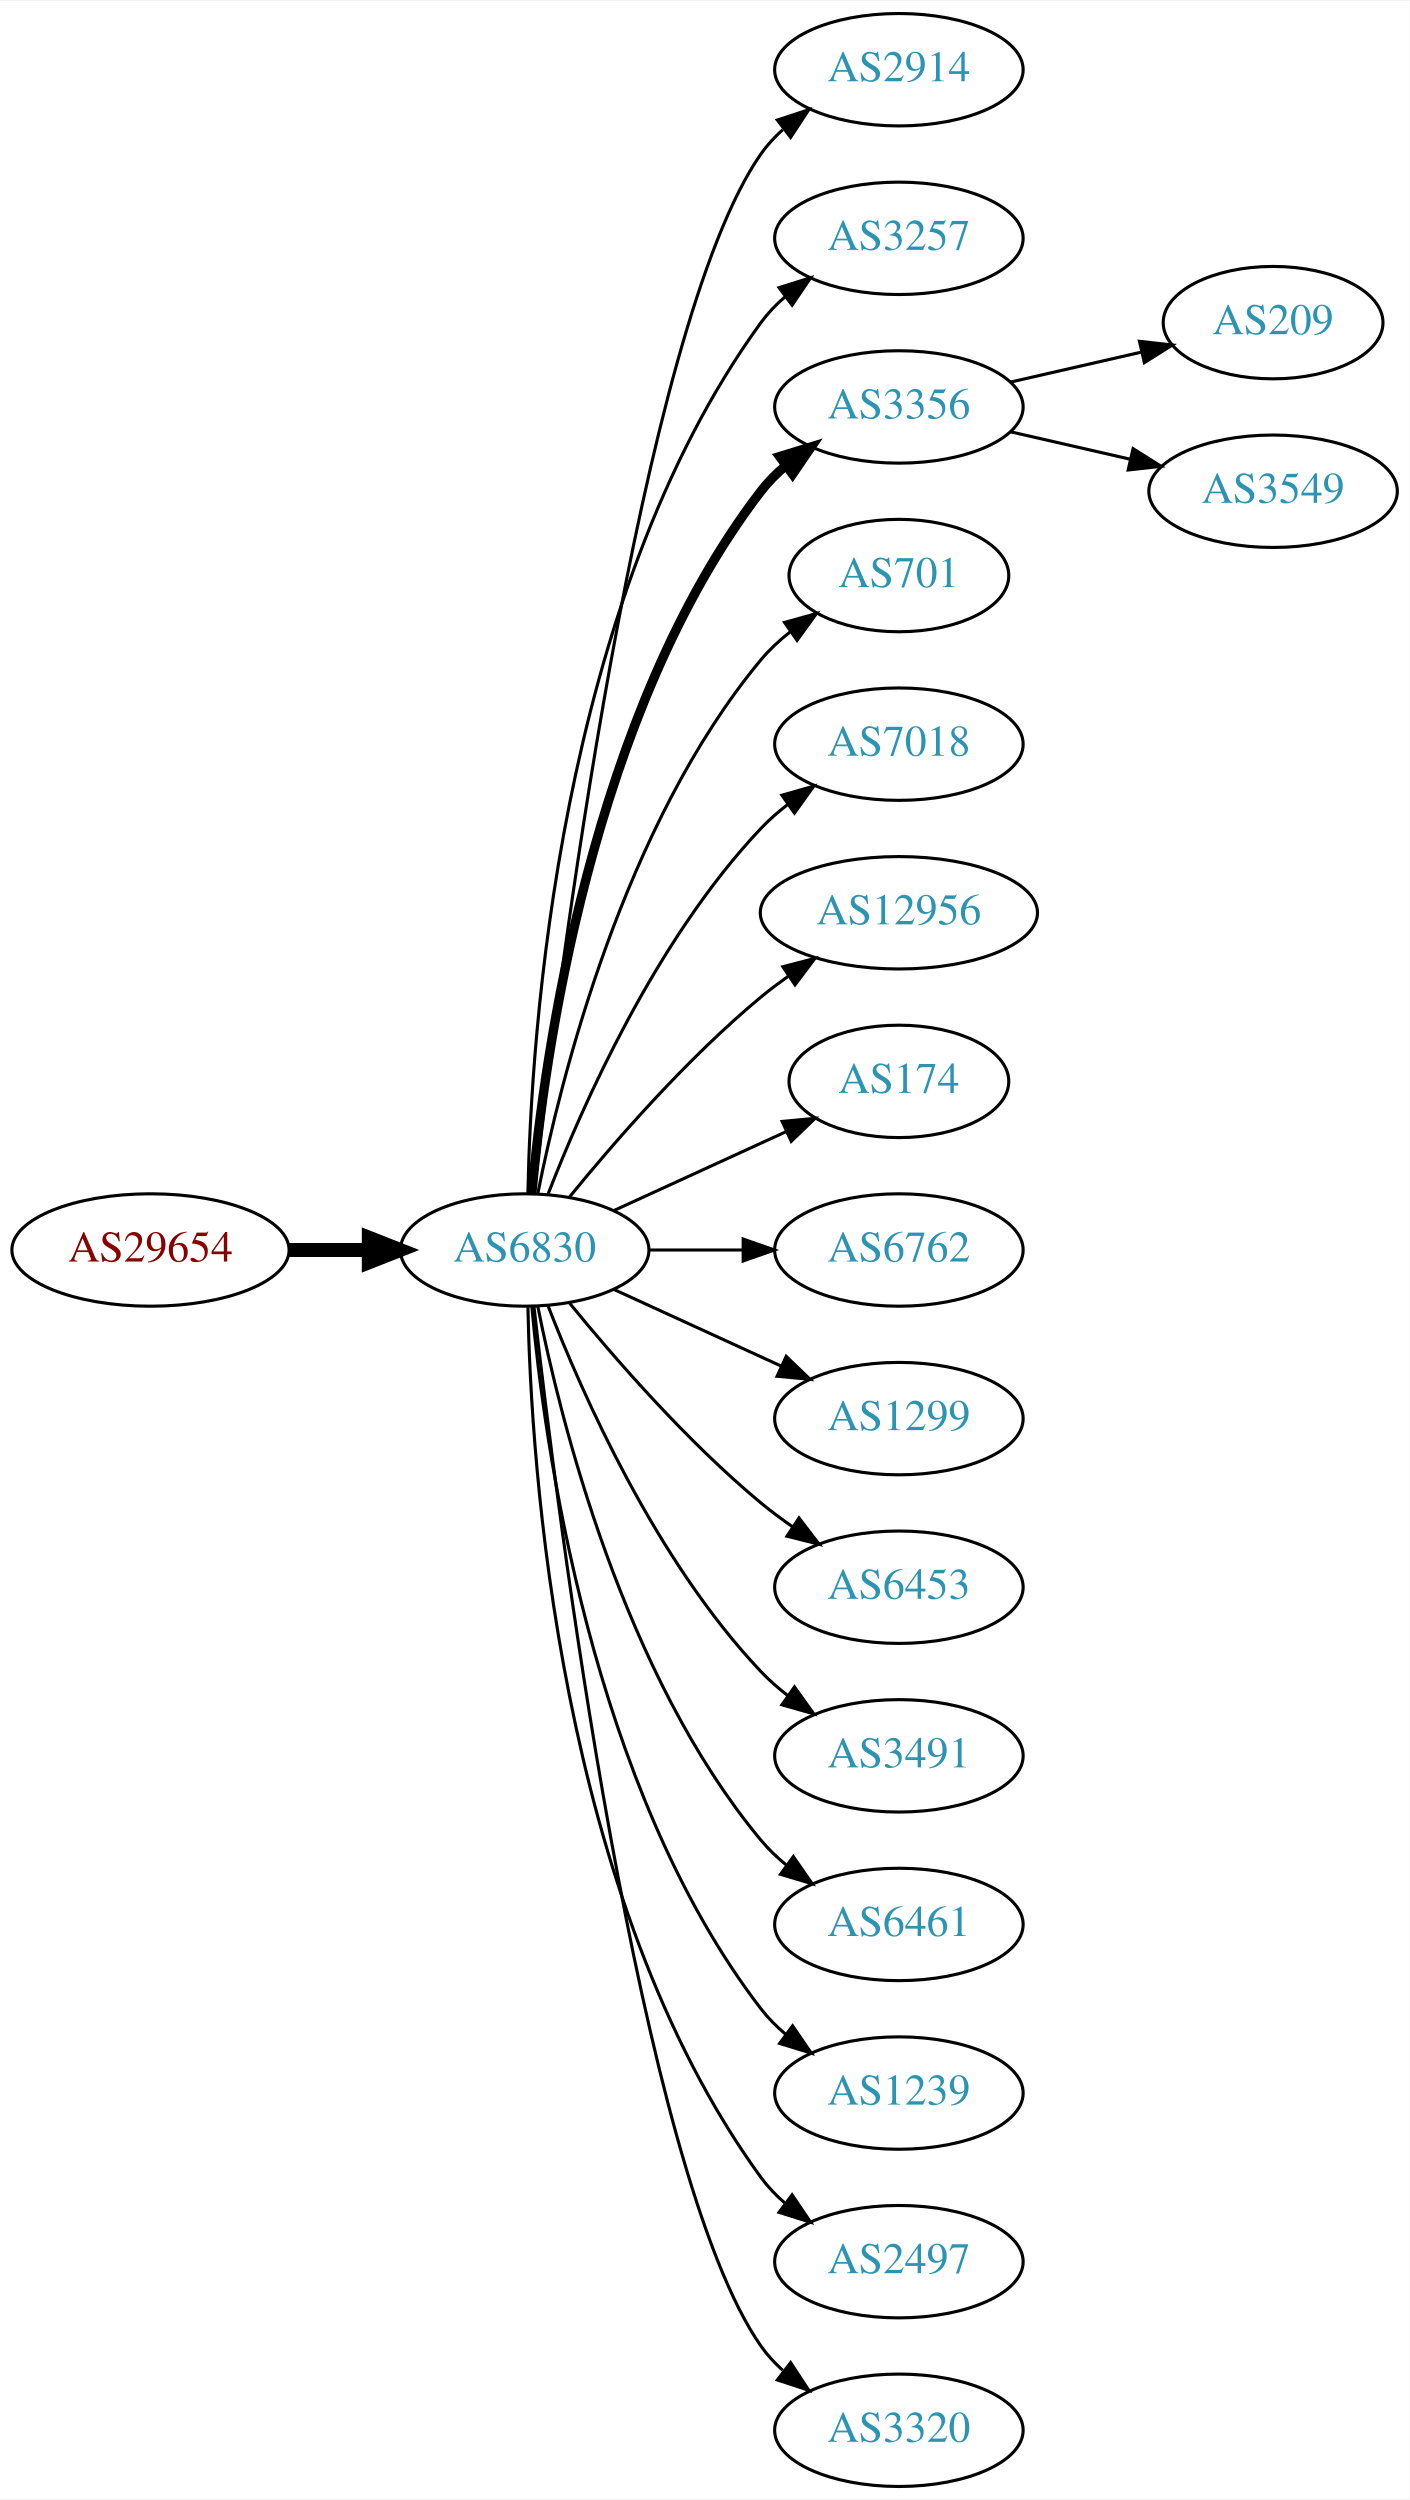
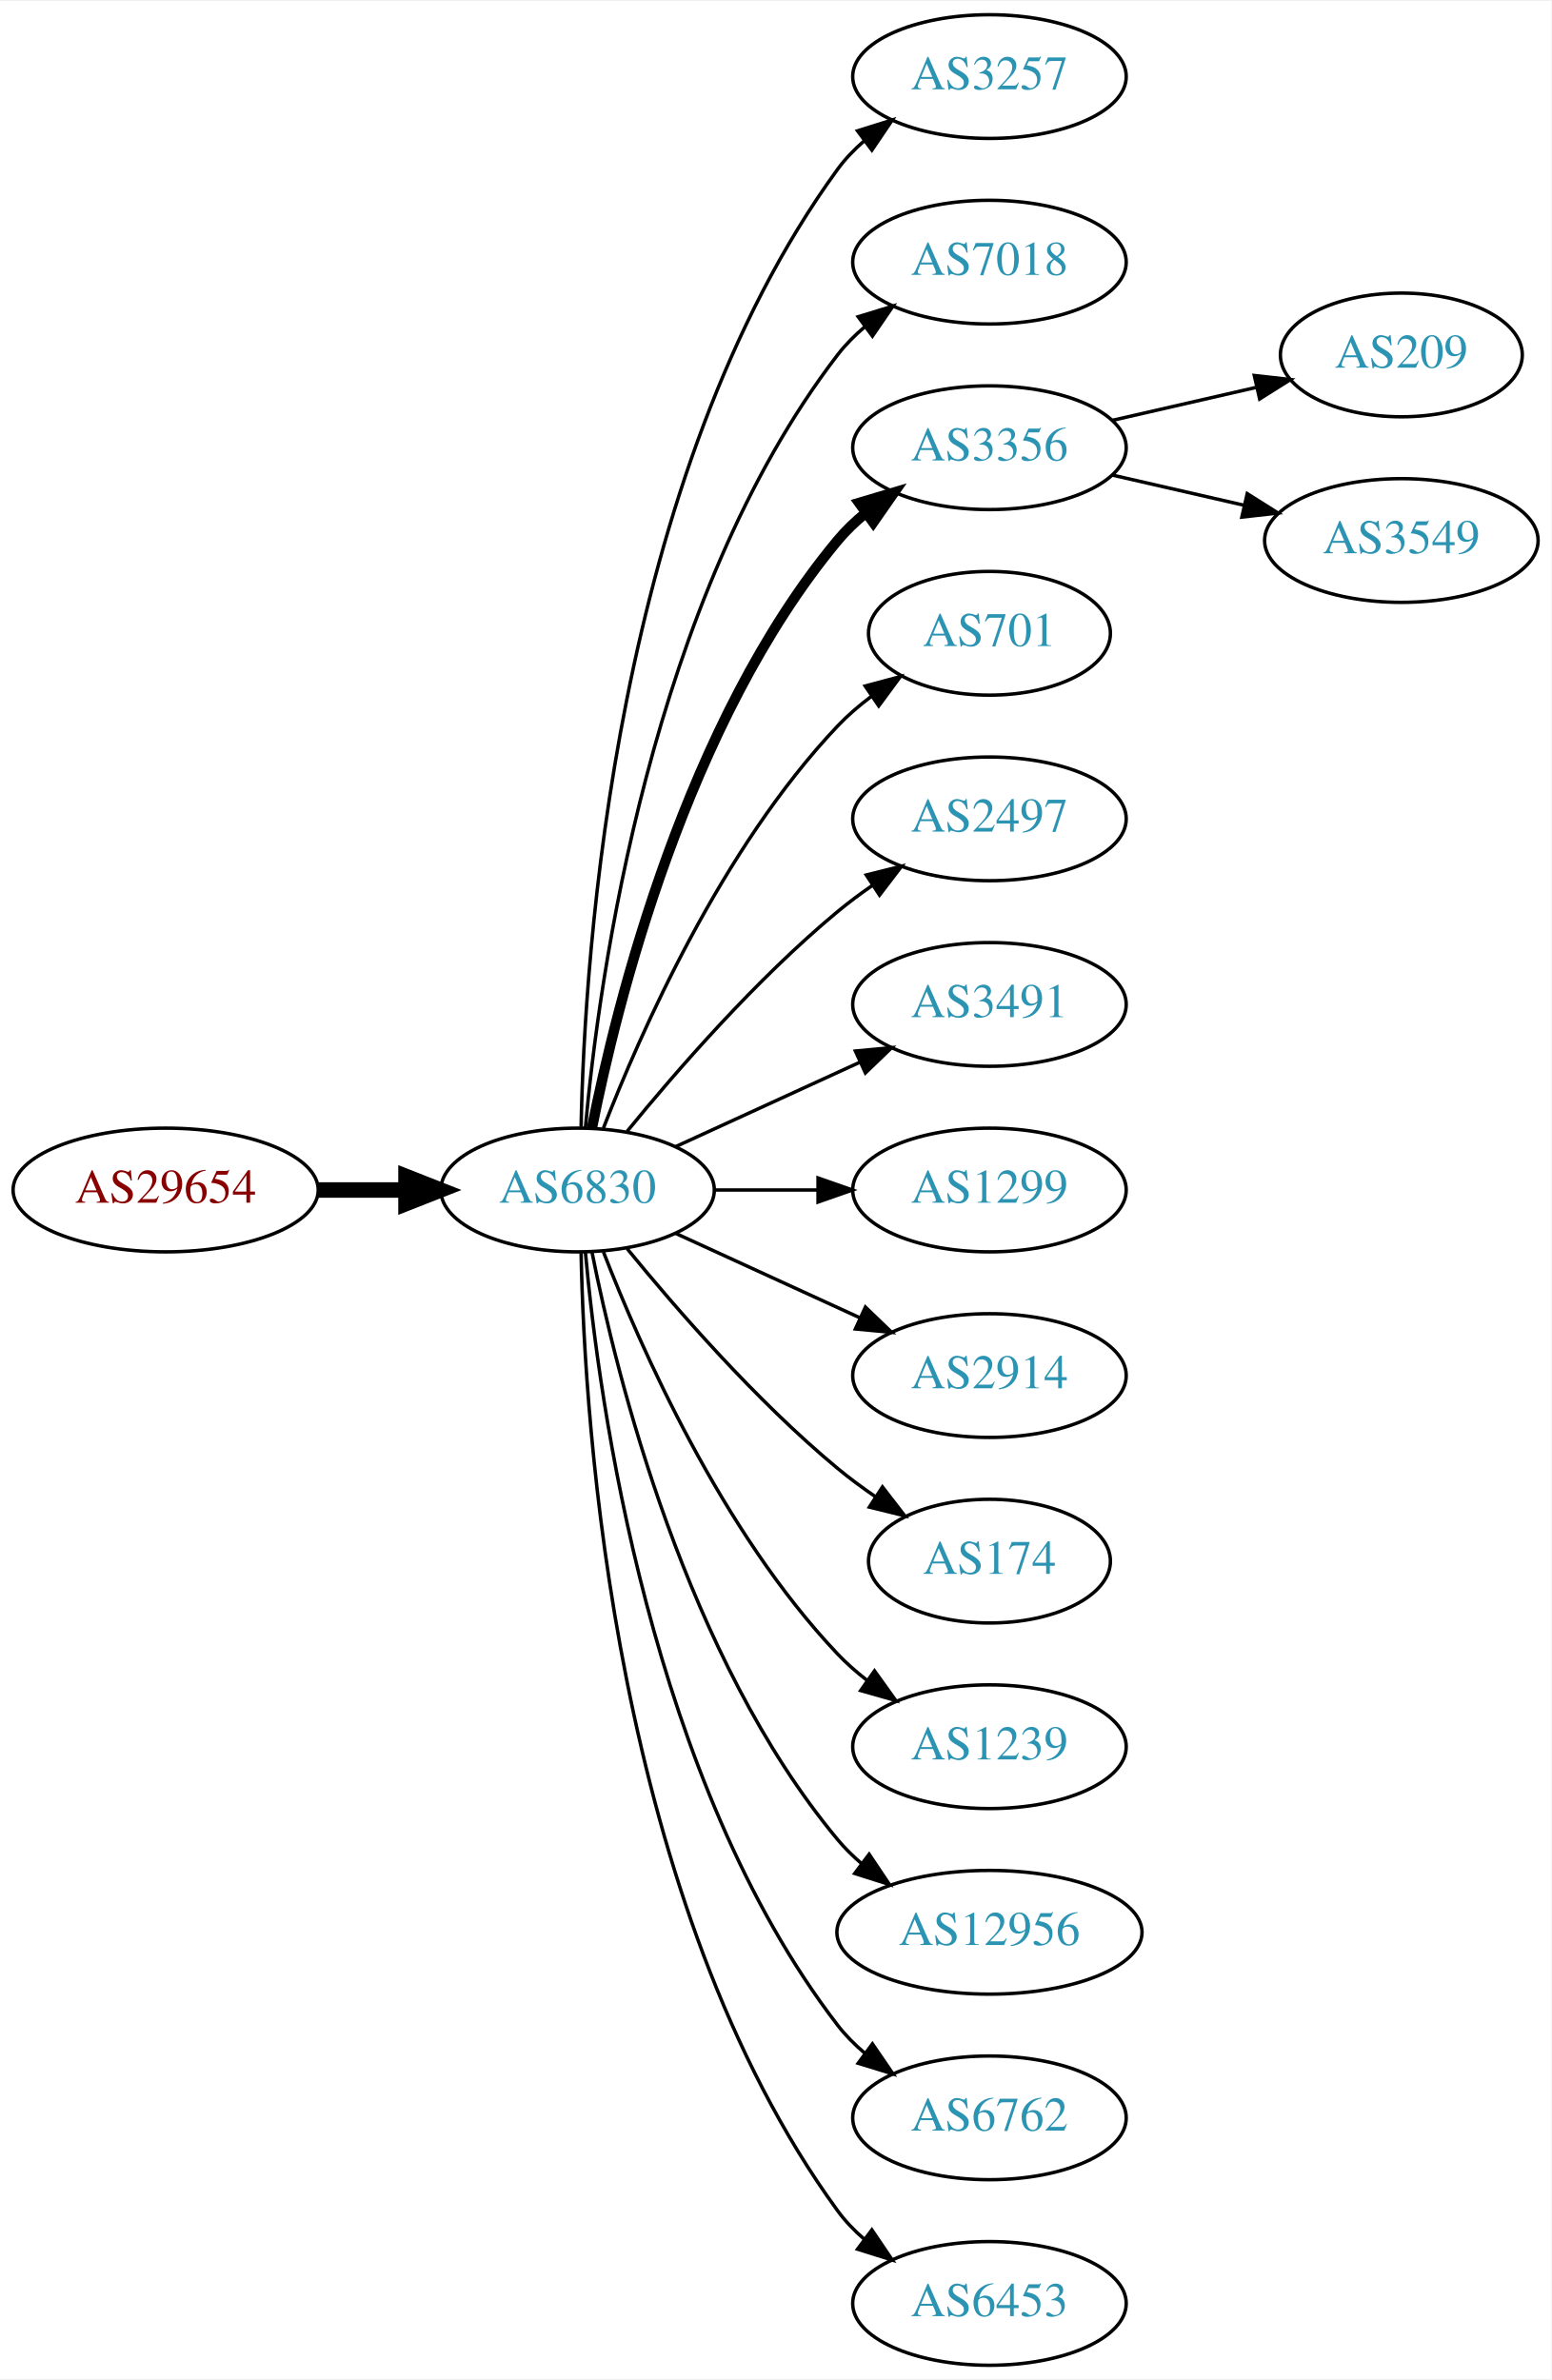
- <svg xmlns="http://www.w3.org/2000/svg" xmlns:xlink="http://www.w3.org/1999/xlink" width="451pt" height="800pt" viewBox="0.00 0.00 451.37 800.00">
-   <g id="graph0" class="graph" transform="scale(1 1) rotate(0) translate(4 796)">
-     <polygon fill="white" stroke="none" points="-4,4 -4,-796 447.37,-796 447.37,4 -4,4" />
+ <svg xmlns="http://www.w3.org/2000/svg" xmlns:xlink="http://www.w3.org/1999/xlink" width="451pt" height="692pt" viewBox="0.00 0.00 451.37 692.00">
+   <g id="graph0" class="graph" transform="scale(1 1) rotate(0) translate(4 688)">
+     <polygon fill="white" stroke="none" points="-4,4 -4,-688 447.37,-688 447.37,4 -4,4" />
    <g id="node1" class="node">
      <g id="a_node1">
        <a xlink:href="/asn/29654" xlink:title="AS29654 ~ Dr.-Adolf-Altmann-Str. 30 [AT]">
-           <ellipse fill="#ffffff" stroke="black" cx="44.196" cy="-396" rx="44.393" ry="18" />
-           <text text-anchor="middle" x="44.196" y="-392.3" font-family="Times,serif" font-size="14.00" fill="#880000">AS29654</text>
+           <ellipse fill="#ffffff" stroke="black" cx="44.196" cy="-342" rx="44.393" ry="18" />
+           <text text-anchor="middle" x="44.196" y="-338.3" font-family="Times,serif" font-size="14.00" fill="#880000">AS29654</text>
        </a>
      </g>
    </g>
    <g id="node2" class="node">
      <g id="a_node2">
        <a xlink:href="/asn/6830" xlink:title="AS6830 ~ LGI-UPC [AT]">
-           <ellipse fill="#ffffff" stroke="black" cx="164.039" cy="-396" rx="39.794" ry="18" />
-           <text text-anchor="middle" x="164.039" y="-392.3" font-family="Times,serif" font-size="14.00" fill="#2c94b3">AS6830</text>
+           <ellipse fill="#ffffff" stroke="black" cx="164.039" cy="-342" rx="39.794" ry="18" />
+           <text text-anchor="middle" x="164.039" y="-338.3" font-family="Times,serif" font-size="14.00" fill="#2c94b3">AS6830</text>
        </a>
      </g>
    </g>
    <g id="edge1" class="edge">
-       <path fill="none" stroke="black" stroke-width="4.5" d="M88.407,-396C96.72,-396 105.482,-396 113.965,-396" />
-       <polygon fill="black" stroke="black" stroke-width="4.5" points="114.123,-399.938 124.123,-396 114.123,-392.063 114.123,-399.938" />
+       <path fill="none" stroke="black" stroke-width="4.5" d="M88.407,-342C96.72,-342 105.482,-342 113.965,-342" />
+       <polygon fill="black" stroke="black" stroke-width="4.5" points="114.123,-345.938 124.123,-342 114.123,-338.063 114.123,-345.938" />
    </g>
    <g id="node3" class="node">
      <g id="a_node3">
-         <a xlink:href="/asn/2914" xlink:title="AS2914 ~ NTT America, Inc. [US]">
-           <ellipse fill="#ffffff" stroke="black" cx="283.881" cy="-774" rx="39.794" ry="18" />
-           <text text-anchor="middle" x="283.881" y="-770.3" font-family="Times,serif" font-size="14.00" fill="#2c94b3">AS2914</text>
+         <a xlink:href="/asn/3257" xlink:title="AS3257 ~ GTT [DE]">
+           <ellipse fill="#ffffff" stroke="black" cx="283.881" cy="-666" rx="39.794" ry="18" />
+           <text text-anchor="middle" x="283.881" y="-662.3" font-family="Times,serif" font-size="14.00" fill="#2c94b3">AS3257</text>
        </a>
      </g>
    </g>
    <g id="edge2" class="edge">
-       <path fill="none" stroke="black" d="M167.009,-414.101C174.237,-477.928 200.915,-691.628 239.685,-747 241.663,-749.825 244.041,-752.416 246.652,-754.779" />
-       <polygon fill="black" stroke="black" points="244.945,-757.881 255.01,-761.188 249.204,-752.326 244.945,-757.881" />
+       <path fill="none" stroke="black" d="M165.071,-360.337C166.044,-410.079 174.763,-549.806 239.685,-639 241.897,-642.039 244.565,-644.813 247.477,-647.326" />
+       <polygon fill="black" stroke="black" points="245.495,-650.214 255.608,-653.373 249.672,-644.597 245.495,-650.214" />
    </g>
    <g id="node4" class="node">
      <g id="a_node4">
-         <a xlink:href="/asn/3257" xlink:title="AS3257 ~ GTT [DE]">
-           <ellipse fill="#ffffff" stroke="black" cx="283.881" cy="-720" rx="39.794" ry="18" />
-           <text text-anchor="middle" x="283.881" y="-716.3" font-family="Times,serif" font-size="14.00" fill="#2c94b3">AS3257</text>
+         <a xlink:href="/asn/7018" xlink:title="AS7018 ~ AT&amp;T Services, Inc. [US]">
+           <ellipse fill="#ffffff" stroke="black" cx="283.881" cy="-612" rx="39.794" ry="18" />
+           <text text-anchor="middle" x="283.881" y="-608.3" font-family="Times,serif" font-size="14.00" fill="#2c94b3">AS7018</text>
        </a>
      </g>
    </g>
    <g id="edge3" class="edge">
-       <path fill="none" stroke="black" d="M165.071,-414.337C166.044,-464.079 174.763,-603.806 239.685,-693 241.897,-696.039 244.565,-698.813 247.477,-701.326" />
-       <polygon fill="black" stroke="black" points="245.495,-704.214 255.608,-707.373 249.672,-698.597 245.495,-704.214" />
+       <path fill="none" stroke="black" d="M166.323,-360.117C170.221,-403.332 185.238,-514.131 239.685,-585 241.975,-587.981 244.695,-590.716 247.639,-593.205" />
+       <polygon fill="black" stroke="black" points="245.686,-596.113 255.816,-599.218 249.833,-590.473 245.686,-596.113" />
    </g>
    <g id="node5" class="node">
      <g id="a_node5">
        <a xlink:href="/asn/3356" xlink:title="AS3356 ~ Level 3 Parent, LLC [US]">
-           <ellipse fill="#ffffff" stroke="black" cx="283.881" cy="-666" rx="39.794" ry="18" />
-           <text text-anchor="middle" x="283.881" y="-662.3" font-family="Times,serif" font-size="14.00" fill="#2c94b3">AS3356</text>
+           <ellipse fill="#ffffff" stroke="black" cx="283.881" cy="-558" rx="39.794" ry="18" />
+           <text text-anchor="middle" x="283.881" y="-554.3" font-family="Times,serif" font-size="14.00" fill="#2c94b3">AS3356</text>
        </a>
      </g>
    </g>
    <g id="edge4" class="edge">
-       <path fill="none" stroke="black" stroke-width="3" d="M166.323,-414.117C170.221,-457.332 185.238,-568.131 239.685,-639 241.975,-641.981 244.695,-644.716 247.639,-647.205" />
-       <polygon fill="black" stroke="black" stroke-width="3" points="245.686,-650.113 255.816,-653.218 249.833,-644.473 245.686,-650.113" />
+       <path fill="none" stroke="black" stroke-width="3" d="M168.237,-360.073C175.401,-396.141 195.675,-478.125 239.685,-531 242.09,-533.889 244.886,-536.563 247.879,-539.013" />
+       <polygon fill="black" stroke="black" stroke-width="3" points="245.967,-541.95 256.122,-544.973 250.069,-536.277 245.967,-541.95" />
    </g>
    <g id="node6" class="node">
      <g id="a_node6">
        <a xlink:href="/asn/701" xlink:title="AS701 ~ UUNET [US]">
-           <ellipse fill="#ffffff" stroke="black" cx="283.881" cy="-612" rx="35.194" ry="18" />
-           <text text-anchor="middle" x="283.881" y="-608.3" font-family="Times,serif" font-size="14.00" fill="#2c94b3">AS701</text>
+           <ellipse fill="#ffffff" stroke="black" cx="283.881" cy="-504" rx="35.194" ry="18" />
+           <text text-anchor="middle" x="283.881" y="-500.3" font-family="Times,serif" font-size="14.00" fill="#2c94b3">AS701</text>
        </a>
      </g>
    </g>
    <g id="edge5" class="edge">
-       <path fill="none" stroke="black" d="M168.237,-414.073C175.401,-450.141 195.675,-532.125 239.685,-585 242.422,-588.288 245.667,-591.298 249.13,-594.017" />
-       <polygon fill="black" stroke="black" points="247.265,-596.983 257.471,-599.827 251.267,-591.239 247.265,-596.983" />
+       <path fill="none" stroke="black" d="M171.562,-359.994C182.312,-387.728 205.969,-441.429 239.685,-477 242.628,-480.105 246.001,-483.001 249.537,-485.655" />
+       <polygon fill="black" stroke="black" points="247.722,-488.654 257.956,-491.397 251.666,-482.871 247.722,-488.654" />
    </g>
    <g id="node7" class="node">
      <g id="a_node7">
-         <a xlink:href="/asn/7018" xlink:title="AS7018 ~ AT&amp;T Services, Inc. [US]">
-           <ellipse fill="#ffffff" stroke="black" cx="283.881" cy="-558" rx="39.794" ry="18" />
-           <text text-anchor="middle" x="283.881" y="-554.3" font-family="Times,serif" font-size="14.00" fill="#2c94b3">AS7018</text>
+         <a xlink:href="/asn/2497" xlink:title="AS2497 ~ Internet Initiative Japan Inc. [JP]">
+           <ellipse fill="#ffffff" stroke="black" cx="283.881" cy="-450" rx="39.794" ry="18" />
+           <text text-anchor="middle" x="283.881" y="-446.3" font-family="Times,serif" font-size="14.00" fill="#2c94b3">AS2497</text>
        </a>
      </g>
    </g>
    <g id="edge6" class="edge">
-       <path fill="none" stroke="black" d="M171.562,-413.994C182.312,-441.728 205.969,-495.429 239.685,-531 242.271,-533.728 245.188,-536.294 248.257,-538.677" />
-       <polygon fill="black" stroke="black" points="246.411,-541.658 256.605,-544.543 250.435,-535.93 246.411,-541.658" />
+       <path fill="none" stroke="black" d="M178.458,-359.065C192.572,-376.375 215.987,-403.345 239.685,-423 242.901,-425.668 246.402,-428.27 249.972,-430.741" />
+       <polygon fill="black" stroke="black" points="248.05,-433.666 258.329,-436.236 251.896,-427.817 248.05,-433.666" />
    </g>
    <g id="node8" class="node">
      <g id="a_node8">
-         <a xlink:href="/asn/12956" xlink:title="AS12956 ~ TELXIUS [ES]">
-           <ellipse fill="#ffffff" stroke="black" cx="283.881" cy="-504" rx="44.393" ry="18" />
-           <text text-anchor="middle" x="283.881" y="-500.3" font-family="Times,serif" font-size="14.00" fill="#2c94b3">AS12956</text>
+         <a xlink:href="/asn/3491" xlink:title="AS3491 ~ PCCW Global, Inc. [US]">
+           <ellipse fill="#ffffff" stroke="black" cx="283.881" cy="-396" rx="39.794" ry="18" />
+           <text text-anchor="middle" x="283.881" y="-392.3" font-family="Times,serif" font-size="14.00" fill="#2c94b3">AS3491</text>
        </a>
      </g>
    </g>
    <g id="edge7" class="edge">
-       <path fill="none" stroke="black" d="M178.458,-413.065C192.572,-430.375 215.987,-457.345 239.685,-477 242.423,-479.271 245.367,-481.494 248.384,-483.63" />
-       <polygon fill="black" stroke="black" points="246.716,-486.725 256.973,-489.379 250.61,-480.908 246.716,-486.725" />
+       <path fill="none" stroke="black" d="M192.667,-354.661C208.624,-361.973 228.895,-371.261 246.178,-379.181" />
+       <polygon fill="black" stroke="black" points="244.876,-382.435 255.425,-383.419 247.793,-376.071 244.876,-382.435" />
    </g>
    <g id="node9" class="node">
      <g id="a_node9">
-         <a xlink:href="/asn/174" xlink:title="AS174 ~ Cogent Communications [US]">
-           <ellipse fill="#ffffff" stroke="black" cx="283.881" cy="-450" rx="35.194" ry="18" />
-           <text text-anchor="middle" x="283.881" y="-446.3" font-family="Times,serif" font-size="14.00" fill="#2c94b3">AS174</text>
-         </a>
-       </g>
-     </g>
-     <g id="edge8" class="edge">
-       <path fill="none" stroke="black" d="M192.667,-408.661C209.084,-416.183 230.065,-425.798 247.662,-433.861" />
-       <polygon fill="black" stroke="black" points="246.49,-437.174 257.04,-438.158 249.407,-430.811 246.49,-437.174" />
-     </g>
-     <g id="node10" class="node">
-       <g id="a_node10">
-         <a xlink:href="/asn/6762" xlink:title="AS6762 ~ TELECOM ITALIA SPARKLE S.p.A. [IT]">
-           <ellipse fill="#ffffff" stroke="black" cx="283.881" cy="-396" rx="39.794" ry="18" />
-           <text text-anchor="middle" x="283.881" y="-392.3" font-family="Times,serif" font-size="14.00" fill="#2c94b3">AS6762</text>
-         </a>
-       </g>
-     </g>
-     <g id="edge9" class="edge">
-       <path fill="none" stroke="black" d="M203.951,-396C213.505,-396 223.854,-396 233.817,-396" />
-       <polygon fill="black" stroke="black" points="234.009,-399.5 244.009,-396 234.009,-392.5 234.009,-399.5" />
-     </g>
-     <g id="node11" class="node">
-       <g id="a_node11">
        <a xlink:href="/asn/1299" xlink:title="AS1299 ~ Telia Carrier [EU]">
          <ellipse fill="#ffffff" stroke="black" cx="283.881" cy="-342" rx="39.794" ry="18" />
          <text text-anchor="middle" x="283.881" y="-338.3" font-family="Times,serif" font-size="14.00" fill="#2c94b3">AS1299</text>
        </a>
      </g>
    </g>
+     <g id="edge8" class="edge">
+       <path fill="none" stroke="black" d="M203.951,-342C213.505,-342 223.854,-342 233.817,-342" />
+       <polygon fill="black" stroke="black" points="234.009,-345.5 244.009,-342 234.009,-338.5 234.009,-345.5" />
+     </g>
+     <g id="node10" class="node">
+       <g id="a_node10">
+         <a xlink:href="/asn/2914" xlink:title="AS2914 ~ NTT America, Inc. [US]">
+           <ellipse fill="#ffffff" stroke="black" cx="283.881" cy="-288" rx="39.794" ry="18" />
+           <text text-anchor="middle" x="283.881" y="-284.3" font-family="Times,serif" font-size="14.00" fill="#2c94b3">AS2914</text>
+         </a>
+       </g>
+     </g>
+     <g id="edge9" class="edge">
+       <path fill="none" stroke="black" d="M192.667,-329.339C208.624,-322.027 228.895,-312.739 246.178,-304.819" />
+       <polygon fill="black" stroke="black" points="247.793,-307.929 255.425,-300.581 244.876,-301.565 247.793,-307.929" />
+     </g>
+     <g id="node11" class="node">
+       <g id="a_node11">
+         <a xlink:href="/asn/174" xlink:title="AS174 ~ Cogent Communications [US]">
+           <ellipse fill="#ffffff" stroke="black" cx="283.881" cy="-234" rx="35.194" ry="18" />
+           <text text-anchor="middle" x="283.881" y="-230.3" font-family="Times,serif" font-size="14.00" fill="#2c94b3">AS174</text>
+         </a>
+       </g>
+     </g>
    <g id="edge10" class="edge">
-       <path fill="none" stroke="black" d="M192.667,-383.339C208.624,-376.027 228.895,-366.739 246.178,-358.819" />
-       <polygon fill="black" stroke="black" points="247.793,-361.929 255.425,-354.581 244.876,-355.565 247.793,-361.929" />
+       <path fill="none" stroke="black" d="M178.458,-324.935C192.572,-307.625 215.987,-280.655 239.685,-261 243.148,-258.128 246.941,-255.331 250.795,-252.692" />
+       <polygon fill="black" stroke="black" points="252.757,-255.592 259.228,-247.203 248.938,-249.725 252.757,-255.592" />
    </g>
    <g id="node12" class="node">
      <g id="a_node12">
-         <a xlink:href="/asn/6453" xlink:title="AS6453 ~ TATA COMMUNICATIONS (AMERICA) INC [US]">
-           <ellipse fill="#ffffff" stroke="black" cx="283.881" cy="-288" rx="39.794" ry="18" />
-           <text text-anchor="middle" x="283.881" y="-284.3" font-family="Times,serif" font-size="14.00" fill="#2c94b3">AS6453</text>
+         <a xlink:href="/asn/1239" xlink:title="AS1239 ~ Sprint [US]">
+           <ellipse fill="#ffffff" stroke="black" cx="283.881" cy="-180" rx="39.794" ry="18" />
+           <text text-anchor="middle" x="283.881" y="-176.3" font-family="Times,serif" font-size="14.00" fill="#2c94b3">AS1239</text>
        </a>
      </g>
    </g>
    <g id="edge11" class="edge">
-       <path fill="none" stroke="black" d="M178.458,-378.935C192.572,-361.625 215.987,-334.655 239.685,-315 242.901,-312.332 246.402,-309.73 249.972,-307.259" />
-       <polygon fill="black" stroke="black" points="251.896,-310.183 258.329,-301.764 248.05,-304.334 251.896,-310.183" />
+       <path fill="none" stroke="black" d="M171.562,-324.006C182.312,-296.272 205.969,-242.571 239.685,-207 242.271,-204.272 245.188,-201.706 248.257,-199.323" />
+       <polygon fill="black" stroke="black" points="250.435,-202.07 256.605,-193.457 246.411,-196.342 250.435,-202.07" />
    </g>
    <g id="node13" class="node">
      <g id="a_node13">
-         <a xlink:href="/asn/3491" xlink:title="AS3491 ~ PCCW Global, Inc. [US]">
-           <ellipse fill="#ffffff" stroke="black" cx="283.881" cy="-234" rx="39.794" ry="18" />
-           <text text-anchor="middle" x="283.881" y="-230.3" font-family="Times,serif" font-size="14.00" fill="#2c94b3">AS3491</text>
+         <a xlink:href="/asn/12956" xlink:title="AS12956 ~ TELXIUS [ES]">
+           <ellipse fill="#ffffff" stroke="black" cx="283.881" cy="-126" rx="44.393" ry="18" />
+           <text text-anchor="middle" x="283.881" y="-122.3" font-family="Times,serif" font-size="14.00" fill="#2c94b3">AS12956</text>
        </a>
      </g>
    </g>
    <g id="edge12" class="edge">
-       <path fill="none" stroke="black" d="M171.562,-378.006C182.312,-350.272 205.969,-296.571 239.685,-261 242.271,-258.272 245.188,-255.706 248.257,-253.323" />
-       <polygon fill="black" stroke="black" points="250.435,-256.07 256.605,-247.457 246.411,-250.342 250.435,-256.07" />
+       <path fill="none" stroke="black" d="M168.237,-323.927C175.401,-287.859 195.675,-205.875 239.685,-153 241.778,-150.485 244.169,-148.133 246.727,-145.949" />
+       <polygon fill="black" stroke="black" points="248.878,-148.711 254.775,-139.909 244.676,-143.113 248.878,-148.711" />
    </g>
    <g id="node14" class="node">
      <g id="a_node14">
-         <a xlink:href="/asn/6461" xlink:title="AS6461 ~ Zayo Bandwidth [US]">
-           <ellipse fill="#ffffff" stroke="black" cx="283.881" cy="-180" rx="39.794" ry="18" />
-           <text text-anchor="middle" x="283.881" y="-176.3" font-family="Times,serif" font-size="14.00" fill="#2c94b3">AS6461</text>
+         <a xlink:href="/asn/6762" xlink:title="AS6762 ~ TELECOM ITALIA SPARKLE S.p.A. [IT]">
+           <ellipse fill="#ffffff" stroke="black" cx="283.881" cy="-72" rx="39.794" ry="18" />
+           <text text-anchor="middle" x="283.881" y="-68.3" font-family="Times,serif" font-size="14.00" fill="#2c94b3">AS6762</text>
        </a>
      </g>
    </g>
    <g id="edge13" class="edge">
-       <path fill="none" stroke="black" d="M168.237,-377.927C175.401,-341.859 195.675,-259.875 239.685,-207 242.09,-204.111 244.886,-201.437 247.879,-198.987" />
-       <polygon fill="black" stroke="black" points="250.069,-201.723 256.122,-193.027 245.967,-196.05 250.069,-201.723" />
+       <path fill="none" stroke="black" d="M166.323,-323.883C170.221,-280.668 185.238,-169.869 239.685,-99 241.975,-96.019 244.695,-93.284 247.639,-90.796" />
+       <polygon fill="black" stroke="black" points="249.833,-93.527 255.816,-84.782 245.686,-87.888 249.833,-93.527" />
    </g>
    <g id="node15" class="node">
      <g id="a_node15">
-         <a xlink:href="/asn/1239" xlink:title="AS1239 ~ Sprint [US]">
-           <ellipse fill="#ffffff" stroke="black" cx="283.881" cy="-126" rx="39.794" ry="18" />
-           <text text-anchor="middle" x="283.881" y="-122.3" font-family="Times,serif" font-size="14.00" fill="#2c94b3">AS1239</text>
+         <a xlink:href="/asn/6453" xlink:title="AS6453 ~ TATA COMMUNICATIONS (AMERICA) INC [US]">
+           <ellipse fill="#ffffff" stroke="black" cx="283.881" cy="-18" rx="39.794" ry="18" />
+           <text text-anchor="middle" x="283.881" y="-14.3" font-family="Times,serif" font-size="14.00" fill="#2c94b3">AS6453</text>
        </a>
      </g>
    </g>
    <g id="edge14" class="edge">
-       <path fill="none" stroke="black" d="M166.323,-377.883C170.221,-334.668 185.238,-223.869 239.685,-153 241.975,-150.019 244.695,-147.284 247.639,-144.795" />
-       <polygon fill="black" stroke="black" points="249.833,-147.527 255.816,-138.782 245.686,-141.887 249.833,-147.527" />
+       <path fill="none" stroke="black" d="M165.071,-323.663C166.044,-273.921 174.763,-134.194 239.685,-45 241.897,-41.961 244.565,-39.187 247.477,-36.674" />
+       <polygon fill="black" stroke="black" points="249.672,-39.403 255.608,-30.627 245.495,-33.786 249.672,-39.403" />
    </g>
    <g id="node16" class="node">
      <g id="a_node16">
-         <a xlink:href="/asn/2497" xlink:title="AS2497 ~ Internet Initiative Japan Inc. [JP]">
-           <ellipse fill="#ffffff" stroke="black" cx="283.881" cy="-72" rx="39.794" ry="18" />
-           <text text-anchor="middle" x="283.881" y="-68.3" font-family="Times,serif" font-size="14.00" fill="#2c94b3">AS2497</text>
+         <a xlink:href="/asn/209" xlink:title="AS209 ~ CenturyLink Communications, LLC [US]">
+           <ellipse fill="#ffffff" stroke="black" cx="403.724" cy="-585" rx="35.194" ry="18" />
+           <text text-anchor="middle" x="403.724" y="-581.3" font-family="Times,serif" font-size="14.00" fill="#2c94b3">AS209</text>
        </a>
      </g>
    </g>
    <g id="edge15" class="edge">
-       <path fill="none" stroke="black" d="M165.071,-377.663C166.044,-327.921 174.763,-188.194 239.685,-99 241.897,-95.961 244.565,-93.187 247.477,-90.674" />
-       <polygon fill="black" stroke="black" points="249.672,-93.403 255.608,-84.627 245.495,-87.786 249.672,-93.403" />
+       <path fill="none" stroke="black" d="M319.6,-565.955C332.693,-568.955 347.715,-572.396 361.356,-575.522" />
+       <polygon fill="black" stroke="black" points="360.934,-579.016 371.463,-577.838 362.497,-572.193 360.934,-579.016" />
    </g>
    <g id="node17" class="node">
      <g id="a_node17">
-         <a xlink:href="/asn/3320" xlink:title="AS3320 ~ DTAG [DE]">
-           <ellipse fill="#ffffff" stroke="black" cx="283.881" cy="-18" rx="39.794" ry="18" />
-           <text text-anchor="middle" x="283.881" y="-14.3" font-family="Times,serif" font-size="14.00" fill="#2c94b3">AS3320</text>
+         <a xlink:href="/asn/3549" xlink:title="AS3549 ~ Level 3 Parent, LLC [US]">
+           <ellipse fill="#ffffff" stroke="black" cx="403.724" cy="-531" rx="39.794" ry="18" />
+           <text text-anchor="middle" x="403.724" y="-527.3" font-family="Times,serif" font-size="14.00" fill="#2c94b3">AS3549</text>
        </a>
      </g>
    </g>
    <g id="edge16" class="edge">
-       <path fill="none" stroke="black" d="M167.009,-377.899C174.237,-314.072 200.915,-100.372 239.685,-45 241.663,-42.175 244.041,-39.584 246.652,-37.221" />
-       <polygon fill="black" stroke="black" points="249.204,-39.674 255.01,-30.812 244.945,-34.119 249.204,-39.674" />
-     </g>
-     <g id="node18" class="node">
-       <g id="a_node18">
-         <a xlink:href="/asn/209" xlink:title="AS209 ~ CenturyLink Communications, LLC [US]">
-           <ellipse fill="#ffffff" stroke="black" cx="403.724" cy="-693" rx="35.194" ry="18" />
-           <text text-anchor="middle" x="403.724" y="-689.3" font-family="Times,serif" font-size="14.00" fill="#2c94b3">AS209</text>
-         </a>
-       </g>
-     </g>
-     <g id="edge17" class="edge">
-       <path fill="none" stroke="black" d="M319.6,-673.955C332.693,-676.955 347.715,-680.396 361.356,-683.522" />
-       <polygon fill="black" stroke="black" points="360.934,-687.016 371.463,-685.838 362.497,-680.193 360.934,-687.016" />
-     </g>
-     <g id="node19" class="node">
-       <g id="a_node19">
-         <a xlink:href="/asn/3549" xlink:title="AS3549 ~ Level 3 Parent, LLC [US]">
-           <ellipse fill="#ffffff" stroke="black" cx="403.724" cy="-639" rx="39.794" ry="18" />
-           <text text-anchor="middle" x="403.724" y="-635.3" font-family="Times,serif" font-size="14.00" fill="#2c94b3">AS3549</text>
-         </a>
-       </g>
-     </g>
-     <g id="edge18" class="edge">
-       <path fill="none" stroke="black" d="M319.6,-658.045C331.6,-655.296 345.221,-652.175 357.914,-649.267" />
-       <polygon fill="black" stroke="black" points="358.88,-652.636 367.845,-646.991 357.316,-645.813 358.88,-652.636" />
+       <path fill="none" stroke="black" d="M319.6,-550.045C331.6,-547.296 345.221,-544.175 357.914,-541.267" />
+       <polygon fill="black" stroke="black" points="358.88,-544.636 367.845,-538.991 357.316,-537.813 358.88,-544.636" />
    </g>
  </g>
</svg>
